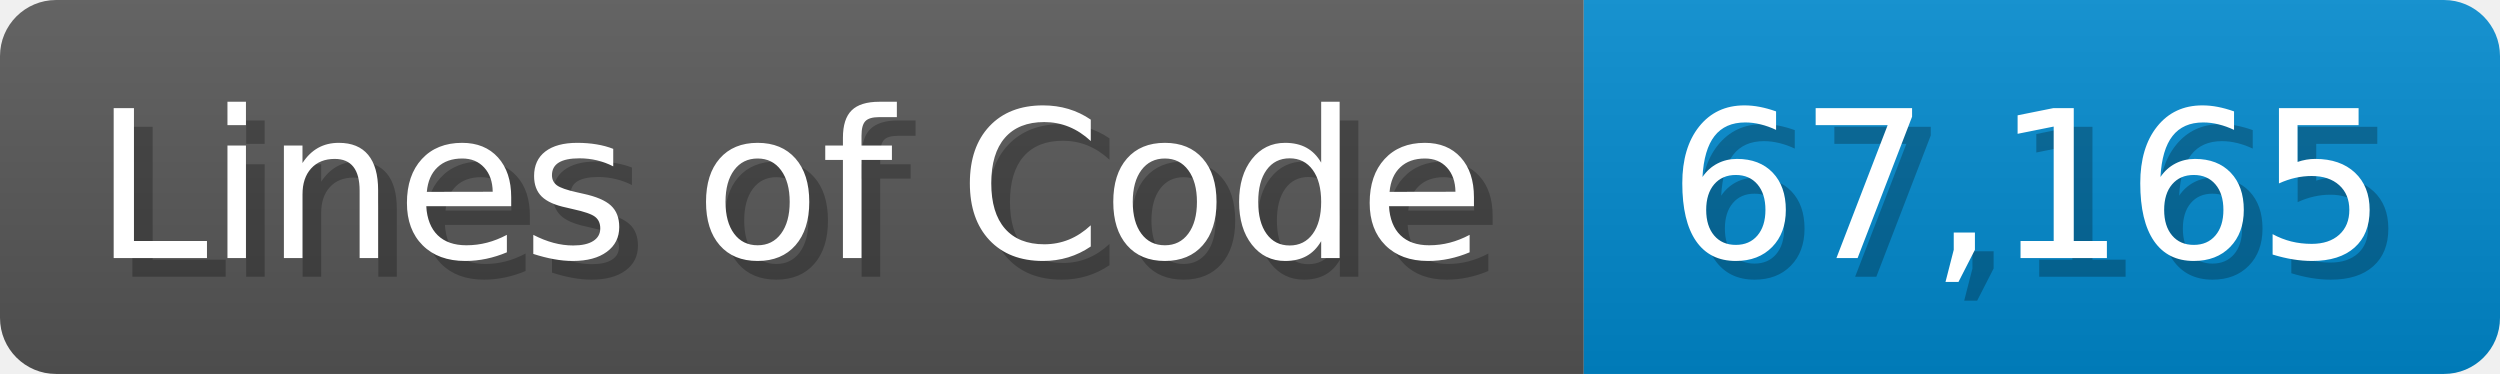
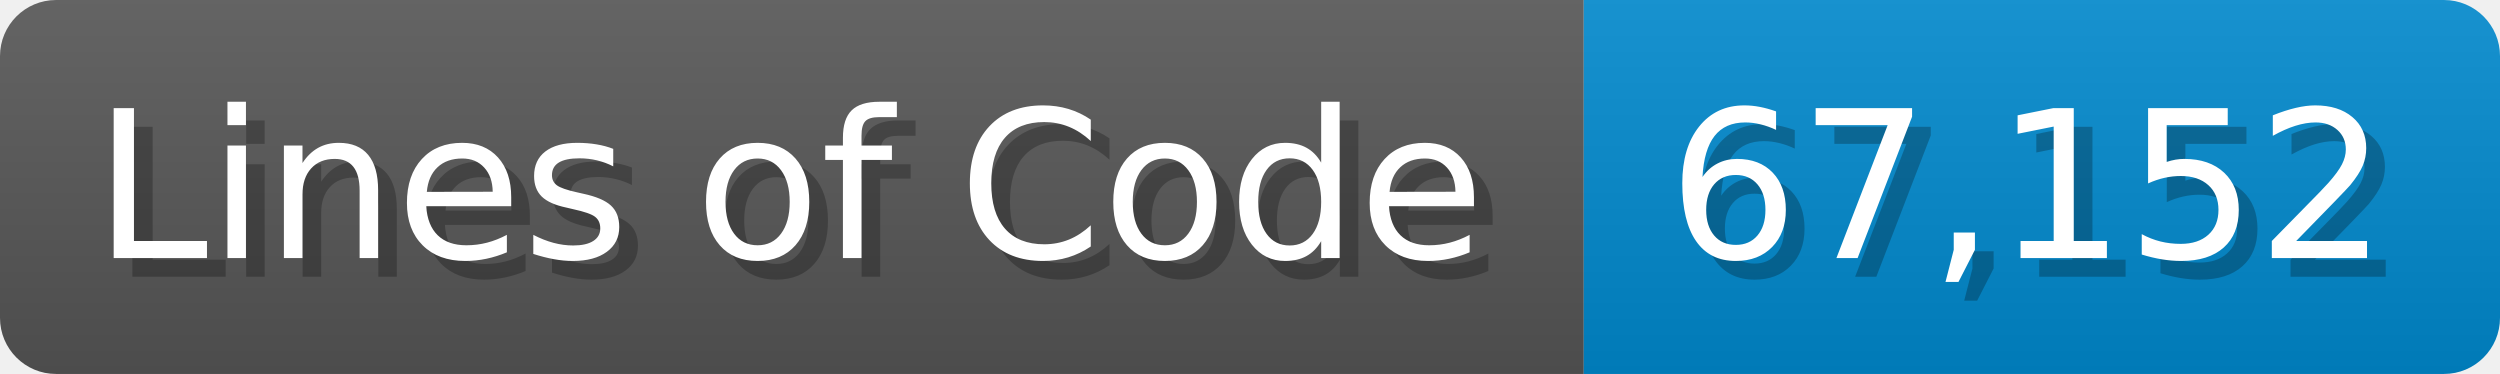
<svg xmlns="http://www.w3.org/2000/svg" width="133.7" height="20" viewBox="0 0 1337 200">
  <linearGradient id="a" x2="0" y2="100%">
    <stop offset="0" stop-opacity=".1" stop-color="#EEE" />
    <stop offset="1" stop-opacity=".1" />
  </linearGradient>
  <mask id="m">
    <rect width="1337" height="200" rx="30" fill="#FFF" />
  </mask>
  <g mask="url(#m)">
    <rect width="847" height="200" fill="#555" />
    <rect width="490" height="200" fill="#08C" x="847" />
    <rect width="1337" height="200" fill="url(#a)" />
  </g>
  <g fill="#fff" text-anchor="start" font-family="Verdana,DejaVu Sans,sans-serif" font-size="110">
    <text x="60" y="148" textLength="747" fill="#000" opacity="0.25">Lines of Code</text>
    <text x="50" y="138" textLength="747">Lines of Code</text>
-     <text x="902" y="148" textLength="390" fill="#000" opacity="0.25">67,165</text>
-     <text x="892" y="138" textLength="390">67,165</text>
+     <text x="902" y="148" textLength="390" fill="#000" opacity="0.25">67,152</text>
+     <text x="892" y="138" textLength="390">67,152</text>
  </g>
</svg>
